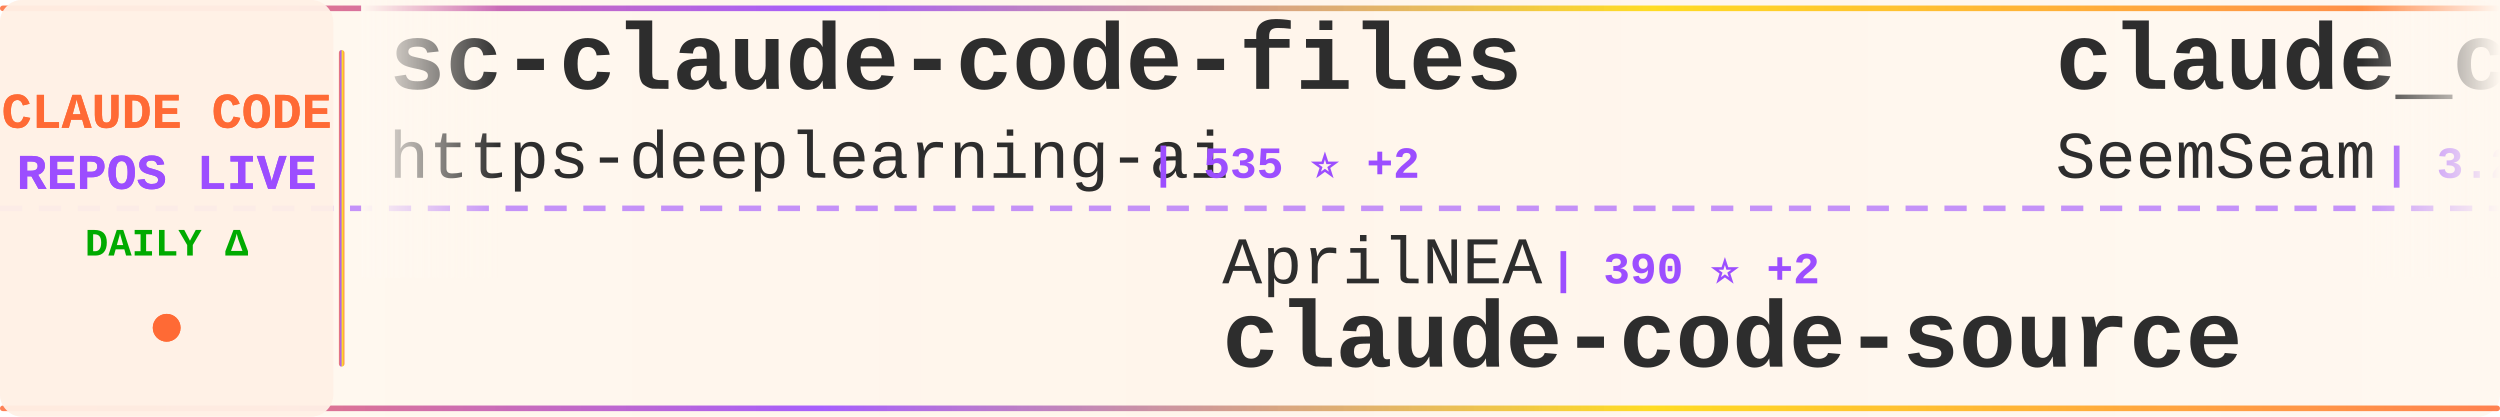
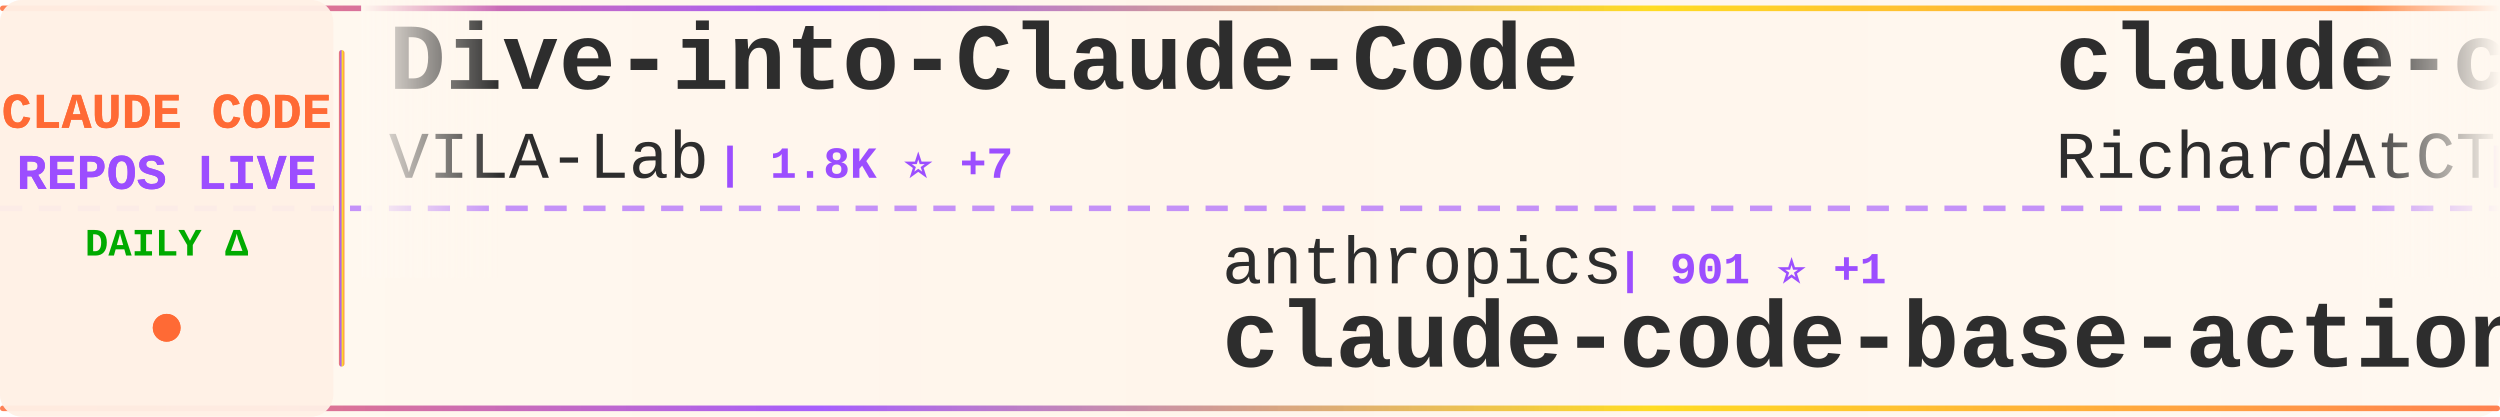
<svg xmlns="http://www.w3.org/2000/svg" width="900" height="150">
  <defs>
    <linearGradient id="tickerBg" x1="0%" y1="0%" x2="100%" y2="0%">
      <stop offset="0%" style="stop-color:#fff8f0;stop-opacity:0.98" />
      <stop offset="50%" style="stop-color:#fff5eb;stop-opacity:1" />
      <stop offset="100%" style="stop-color:#fff8f0;stop-opacity:0.98" />
    </linearGradient>
    <linearGradient id="borderGrad" x1="0%" y1="0%" x2="100%" y2="0%">
      <stop offset="0%" style="stop-color:#FF6B35;stop-opacity:0.85">
        <animate attributeName="stop-opacity" values="0.85;1;0.85" dur="2s" repeatCount="indefinite" />
      </stop>
      <stop offset="33%" style="stop-color:#9C4EFF;stop-opacity:0.9">
        <animate attributeName="stop-opacity" values="0.9;1;0.9" dur="2.2s" repeatCount="indefinite" />
      </stop>
      <stop offset="66%" style="stop-color:#FFD700;stop-opacity:0.85">
        <animate attributeName="stop-opacity" values="0.85;1;0.85" dur="1.8s" repeatCount="indefinite" />
      </stop>
      <stop offset="100%" style="stop-color:#FF6B35;stop-opacity:0.85">
        <animate attributeName="stop-opacity" values="0.85;1;0.85" dur="2s" repeatCount="indefinite" />
      </stop>
    </linearGradient>
    <filter id="textGlow">
      <feGaussianBlur stdDeviation="0.15" result="coloredBlur" />
      <feMerge>
        <feMergeNode in="coloredBlur" />
        <feMergeNode in="SourceGraphic" />
      </feMerge>
    </filter>
    <filter id="metricGlow">
      <feGaussianBlur stdDeviation="0.2" result="coloredBlur" />
      <feMerge>
        <feMergeNode in="coloredBlur" />
        <feMergeNode in="SourceGraphic" />
      </feMerge>
    </filter>
    <linearGradient id="leftFade" x1="0%" y1="0%" x2="100%" y2="0%">
      <stop offset="0%" style="stop-color:#fff8f0;stop-opacity:1" />
      <stop offset="100%" style="stop-color:#fff8f0;stop-opacity:0" />
    </linearGradient>
    <linearGradient id="rightFade" x1="0%" y1="0%" x2="100%" y2="0%">
      <stop offset="0%" style="stop-color:#fff8f0;stop-opacity:0" />
      <stop offset="100%" style="stop-color:#fff8f0;stop-opacity:1" />
    </linearGradient>
  </defs>
  <rect width="900" height="150" fill="url(#tickerBg)" rx="8" />
  <rect x="0" y="2" width="900" height="2" fill="url(#borderGrad)" rx="1" />
  <rect x="0" y="146" width="900" height="2" fill="url(#borderGrad)" rx="1" />
  <line x1="0" y1="75" x2="900" y2="75" stroke="#9C4EFF" stroke-width="2" stroke-dasharray="8 6" opacity="0.6" />
  <rect x="0" y="0" width="120" height="150" fill="#fff0e6" opacity="0.95" rx="8" />
  <text x="60" y="46" font-family="'Courier New', monospace" font-size="18" font-weight="bold" fill="#FF6B35" text-anchor="middle" filter="url(#textGlow)">
    CLAUDE CODE
  </text>
  <text x="60" y="68" font-family="'Courier New', monospace" font-size="18" font-weight="bold" fill="#9C4EFF" text-anchor="middle" filter="url(#textGlow)">
    REPOS LIVE
  </text>
  <text x="60" y="92" font-family="'Courier New', monospace" font-size="14" font-weight="bold" fill="#00aa00" text-anchor="middle">
    DAILY Δ
  </text>
  <circle cx="60" cy="118" r="5" fill="#FF6B35" filter="url(#metricGlow)">
    <animate attributeName="r" values="4;6;4" dur="1.5s" repeatCount="indefinite" />
    <animate attributeName="opacity" values="0.6;1;0.6" dur="1.5s" repeatCount="indefinite" />
  </circle>
  <rect x="122" y="18" width="2" height="114" fill="url(#borderGrad)" rx="1" />
  <clipPath id="tickerClip">
    <rect x="130" y="0" width="770" height="150" />
  </clipPath>
  <g clip-path="url(#tickerClip)">
    <g id="tickerItems">
      <animateTransform attributeName="transform" attributeType="XML" type="translate" from="0 0" to="-3000 0" dur="54s" repeatCount="indefinite" />
      <g transform="translate(0, 0)">
-         <text x="140" y="32" font-family="'Courier New', monospace" font-size="34" font-weight="bold" fill="#2d2d2d">sc-claude-code-files</text>
-         <text x="140" y="64" font-family="'Courier New', monospace" font-size="24" font-weight="normal" fill="#2d2d2d" opacity="1.0">https-deeplearning-ai</text>
-         <text x="414" y="64" font-family="'Courier New', monospace" font-size="16" font-weight="bold" fill="#9C4EFF"> | 535 ⭐ +2</text>
+         <text x="140" y="32" font-family="'Courier New', monospace" font-size="34" font-weight="bold" fill="#2d2d2d">Dive-into-Claude-Code</text>
+         <text x="140" y="64" font-family="'Courier New', monospace" font-size="24" font-weight="normal" fill="#2d2d2d" opacity="1.0">VILA-Lab</text>
+         <text x="258" y="64" font-family="'Courier New', monospace" font-size="16" font-weight="bold" fill="#9C4EFF"> | 1.8K ⭐ +7</text>
      </g>
      <g transform="translate(300, 0)">
-         <text x="140" y="102" font-family="'Courier New', monospace" font-size="24" font-weight="normal" fill="#2d2d2d" opacity="1.0">AprilNEA</text>
-         <text x="258" y="102" font-family="'Courier New', monospace" font-size="16" font-weight="bold" fill="#9C4EFF"> | 390 ⭐ +2</text>
-         <text x="140" y="132" font-family="'Courier New', monospace" font-size="34" font-weight="bold" fill="#2d2d2d">claude-code-source</text>
+         <text x="140" y="102" font-family="'Courier New', monospace" font-size="24" font-weight="normal" fill="#2d2d2d" opacity="1.0">anthropics</text>
+         <text x="282" y="102" font-family="'Courier New', monospace" font-size="16" font-weight="bold" fill="#9C4EFF"> | 901 ⭐ +1</text>
+         <text x="140" y="132" font-family="'Courier New', monospace" font-size="34" font-weight="bold" fill="#2d2d2d">claude-code-base-action</text>
      </g>
      <g transform="translate(600, 0)">
+         <text x="140" y="32" font-family="'Courier New', monospace" font-size="34" font-weight="bold" fill="#2d2d2d">claude-code-telegram</text>
+         <text x="140" y="64" font-family="'Courier New', monospace" font-size="24" font-weight="normal" fill="#2d2d2d" opacity="1.0">RichardAtCT</text>
+         <text x="294" y="64" font-family="'Courier New', monospace" font-size="16" font-weight="bold" fill="#9C4EFF"> | 2.7K ⭐</text>
+       </g>
+       <g transform="translate(900, 0)">
+         <text x="140" y="102" font-family="'Courier New', monospace" font-size="24" font-weight="normal" fill="#2d2d2d" opacity="1.0">VoltAgent</text>
+         <text x="270" y="102" font-family="'Courier New', monospace" font-size="16" font-weight="bold" fill="#9C4EFF"> | 23.1K ⭐ +53</text>
+         <text x="140" y="132" font-family="'Courier New', monospace" font-size="34" font-weight="bold" fill="#2d2d2d">awesome-claude-code-suba...</text>
+       </g>
+       <g transform="translate(1200, 0)">
        <text x="140" y="32" font-family="'Courier New', monospace" font-size="34" font-weight="bold" fill="#2d2d2d">claude_codex_bridge</text>
        <text x="140" y="64" font-family="'Courier New', monospace" font-size="24" font-weight="normal" fill="#2d2d2d" opacity="1.0">SeemSeam</text>
-         <text x="258" y="64" font-family="'Courier New', monospace" font-size="16" font-weight="bold" fill="#9C4EFF"> | 3.2K ⭐ +11</text>
-       </g>
-       <g transform="translate(900, 0)">
-         <text x="140" y="102" font-family="'Courier New', monospace" font-size="24" font-weight="normal" fill="#2d2d2d" opacity="1.0">carlvellotti</text>
-         <text x="306" y="102" font-family="'Courier New', monospace" font-size="16" font-weight="bold" fill="#9C4EFF"> | 2.1K ⭐ +1</text>
-         <text x="140" y="132" font-family="'Courier New', monospace" font-size="34" font-weight="bold" fill="#2d2d2d">claude-code-pm-course</text>
-       </g>
-       <g transform="translate(1200, 0)">
-         <text x="140" y="32" font-family="'Courier New', monospace" font-size="34" font-weight="bold" fill="#2d2d2d">Claude-Code-Game-Studios</text>
-         <text x="140" y="64" font-family="'Courier New', monospace" font-size="24" font-weight="normal" fill="#2d2d2d" opacity="1.0">Donchitos</text>
-         <text x="270" y="64" font-family="'Courier New', monospace" font-size="16" font-weight="bold" fill="#9C4EFF"> | 22.8K ⭐ +44</text>
+         <text x="258" y="64" font-family="'Courier New', monospace" font-size="16" font-weight="bold" fill="#9C4EFF"> | 3.2K ⭐ +13</text>
      </g>
      <g transform="translate(1500, 0)">
-         <text x="140" y="102" font-family="'Courier New', monospace" font-size="24" font-weight="normal" fill="#2d2d2d" opacity="1.0">repowise-dev</text>
-         <text x="306" y="102" font-family="'Courier New', monospace" font-size="16" font-weight="bold" fill="#9C4EFF"> | 1.1K ⭐</text>
-         <text x="140" y="132" font-family="'Courier New', monospace" font-size="34" font-weight="bold" fill="#2d2d2d">claude-code-prompts</text>
+         <text x="140" y="102" font-family="'Courier New', monospace" font-size="24" font-weight="normal" fill="#2d2d2d" opacity="1.0">multica-ai</text>
+         <text x="282" y="102" font-family="'Courier New', monospace" font-size="16" font-weight="bold" fill="#9C4EFF"> | 190.0K ⭐ +553</text>
+         <text x="140" y="132" font-family="'Courier New', monospace" font-size="34" font-weight="bold" fill="#2d2d2d">andrej-karpathy-skills</text>
      </g>
      <g transform="translate(1800, 0)">
-         <text x="140" y="32" font-family="'Courier New', monospace" font-size="34" font-weight="bold" fill="#2d2d2d">arcads-claude-code</text>
-         <text x="140" y="64" font-family="'Courier New', monospace" font-size="24" font-weight="normal" fill="#2d2d2d" opacity="1.0">krusemediallc</text>
-         <text x="318" y="64" font-family="'Courier New', monospace" font-size="16" font-weight="bold" fill="#9C4EFF"> | 991 ⭐ +10</text>
+         <text x="140" y="32" font-family="'Courier New', monospace" font-size="34" font-weight="bold" fill="#2d2d2d">awesome-claude-code</text>
+         <text x="140" y="64" font-family="'Courier New', monospace" font-size="24" font-weight="normal" fill="#2d2d2d" opacity="1.0">jqueryscript</text>
+         <text x="306" y="64" font-family="'Courier New', monospace" font-size="16" font-weight="bold" fill="#9C4EFF"> | 460 ⭐ +1</text>
      </g>
      <g transform="translate(2100, 0)">
-         <text x="140" y="102" font-family="'Courier New', monospace" font-size="24" font-weight="normal" fill="#2d2d2d" opacity="1.0">davila7</text>
-         <text x="246" y="102" font-family="'Courier New', monospace" font-size="16" font-weight="bold" fill="#9C4EFF"> | 28.5K ⭐ +31</text>
-         <text x="140" y="132" font-family="'Courier New', monospace" font-size="34" font-weight="bold" fill="#2d2d2d">claude-code-templates</text>
+         <text x="140" y="102" font-family="'Courier New', monospace" font-size="24" font-weight="normal" fill="#2d2d2d" opacity="1.0">luyao618</text>
+         <text x="258" y="102" font-family="'Courier New', monospace" font-size="16" font-weight="bold" fill="#9C4EFF"> | 1.6K ⭐ +1</text>
+         <text x="140" y="132" font-family="'Courier New', monospace" font-size="34" font-weight="bold" fill="#2d2d2d">Claude-Code-Source-Study</text>
      </g>
      <g transform="translate(2400, 0)">
-         <text x="140" y="32" font-family="'Courier New', monospace" font-size="34" font-weight="bold" fill="#2d2d2d">claude-code-plugins-plus...</text>
-         <text x="140" y="64" font-family="'Courier New', monospace" font-size="24" font-weight="normal" fill="#2d2d2d" opacity="1.0">jeremylongshore</text>
-         <text x="342" y="64" font-family="'Courier New', monospace" font-size="16" font-weight="bold" fill="#9C4EFF"> | 2.5K ⭐ +8</text>
+         <text x="140" y="32" font-family="'Courier New', monospace" font-size="34" font-weight="bold" fill="#2d2d2d">claude-code-source-code</text>
+         <text x="140" y="64" font-family="'Courier New', monospace" font-size="24" font-weight="normal" fill="#2d2d2d" opacity="1.0">777genius</text>
+         <text x="270" y="64" font-family="'Courier New', monospace" font-size="16" font-weight="bold" fill="#9C4EFF"> | 919 ⭐</text>
      </g>
      <g transform="translate(2700, 0)">
-         <text x="140" y="102" font-family="'Courier New', monospace" font-size="24" font-weight="normal" fill="#2d2d2d" opacity="1.0">guanshan</text>
-         <text x="258" y="102" font-family="'Courier New', monospace" font-size="16" font-weight="bold" fill="#9C4EFF"> | 61 ⭐</text>
-         <text x="140" y="132" font-family="'Courier New', monospace" font-size="34" font-weight="bold" fill="#2d2d2d">ClaudeCode</text>
+         <text x="140" y="102" font-family="'Courier New', monospace" font-size="24" font-weight="normal" fill="#2d2d2d" opacity="1.0">huangjia2019</text>
+         <text x="306" y="102" font-family="'Courier New', monospace" font-size="16" font-weight="bold" fill="#9C4EFF"> | 959 ⭐ +3</text>
+         <text x="140" y="132" font-family="'Courier New', monospace" font-size="34" font-weight="bold" fill="#2d2d2d">claude-code-engineering</text>
      </g>
      <g transform="translate(3000, 0)">
-         <text x="140" y="32" font-family="'Courier New', monospace" font-size="34" font-weight="bold" fill="#2d2d2d">sc-claude-code-files</text>
-         <text x="140" y="64" font-family="'Courier New', monospace" font-size="24" font-weight="normal" fill="#2d2d2d" opacity="1.0">https-deeplearning-ai</text>
-         <text x="414" y="64" font-family="'Courier New', monospace" font-size="16" font-weight="bold" fill="#9C4EFF"> | 535 ⭐ +2</text>
+         <text x="140" y="32" font-family="'Courier New', monospace" font-size="34" font-weight="bold" fill="#2d2d2d">Dive-into-Claude-Code</text>
+         <text x="140" y="64" font-family="'Courier New', monospace" font-size="24" font-weight="normal" fill="#2d2d2d" opacity="1.0">VILA-Lab</text>
+         <text x="258" y="64" font-family="'Courier New', monospace" font-size="16" font-weight="bold" fill="#9C4EFF"> | 1.8K ⭐ +7</text>
      </g>
      <g transform="translate(3300, 0)">
-         <text x="140" y="102" font-family="'Courier New', monospace" font-size="24" font-weight="normal" fill="#2d2d2d" opacity="1.0">AprilNEA</text>
-         <text x="258" y="102" font-family="'Courier New', monospace" font-size="16" font-weight="bold" fill="#9C4EFF"> | 390 ⭐ +2</text>
-         <text x="140" y="132" font-family="'Courier New', monospace" font-size="34" font-weight="bold" fill="#2d2d2d">claude-code-source</text>
+         <text x="140" y="102" font-family="'Courier New', monospace" font-size="24" font-weight="normal" fill="#2d2d2d" opacity="1.0">anthropics</text>
+         <text x="282" y="102" font-family="'Courier New', monospace" font-size="16" font-weight="bold" fill="#9C4EFF"> | 901 ⭐ +1</text>
+         <text x="140" y="132" font-family="'Courier New', monospace" font-size="34" font-weight="bold" fill="#2d2d2d">claude-code-base-action</text>
      </g>
      <g transform="translate(3600, 0)">
-         <text x="140" y="32" font-family="'Courier New', monospace" font-size="34" font-weight="bold" fill="#2d2d2d">claude_codex_bridge</text>
-         <text x="140" y="64" font-family="'Courier New', monospace" font-size="24" font-weight="normal" fill="#2d2d2d" opacity="1.0">SeemSeam</text>
-         <text x="258" y="64" font-family="'Courier New', monospace" font-size="16" font-weight="bold" fill="#9C4EFF"> | 3.2K ⭐ +11</text>
+         <text x="140" y="32" font-family="'Courier New', monospace" font-size="34" font-weight="bold" fill="#2d2d2d">claude-code-telegram</text>
+         <text x="140" y="64" font-family="'Courier New', monospace" font-size="24" font-weight="normal" fill="#2d2d2d" opacity="1.0">RichardAtCT</text>
+         <text x="294" y="64" font-family="'Courier New', monospace" font-size="16" font-weight="bold" fill="#9C4EFF"> | 2.7K ⭐</text>
      </g>
      <g transform="translate(3900, 0)">
-         <text x="140" y="102" font-family="'Courier New', monospace" font-size="24" font-weight="normal" fill="#2d2d2d" opacity="1.0">carlvellotti</text>
-         <text x="306" y="102" font-family="'Courier New', monospace" font-size="16" font-weight="bold" fill="#9C4EFF"> | 2.1K ⭐ +1</text>
-         <text x="140" y="132" font-family="'Courier New', monospace" font-size="34" font-weight="bold" fill="#2d2d2d">claude-code-pm-course</text>
+         <text x="140" y="102" font-family="'Courier New', monospace" font-size="24" font-weight="normal" fill="#2d2d2d" opacity="1.0">VoltAgent</text>
+         <text x="270" y="102" font-family="'Courier New', monospace" font-size="16" font-weight="bold" fill="#9C4EFF"> | 23.1K ⭐ +53</text>
+         <text x="140" y="132" font-family="'Courier New', monospace" font-size="34" font-weight="bold" fill="#2d2d2d">awesome-claude-code-suba...</text>
      </g>
    </g>
  </g>
  <rect x="130" y="0" width="50" height="100" fill="url(#leftFade)" />
  <rect x="850" y="0" width="50" height="100" fill="url(#rightFade)" />
</svg>
